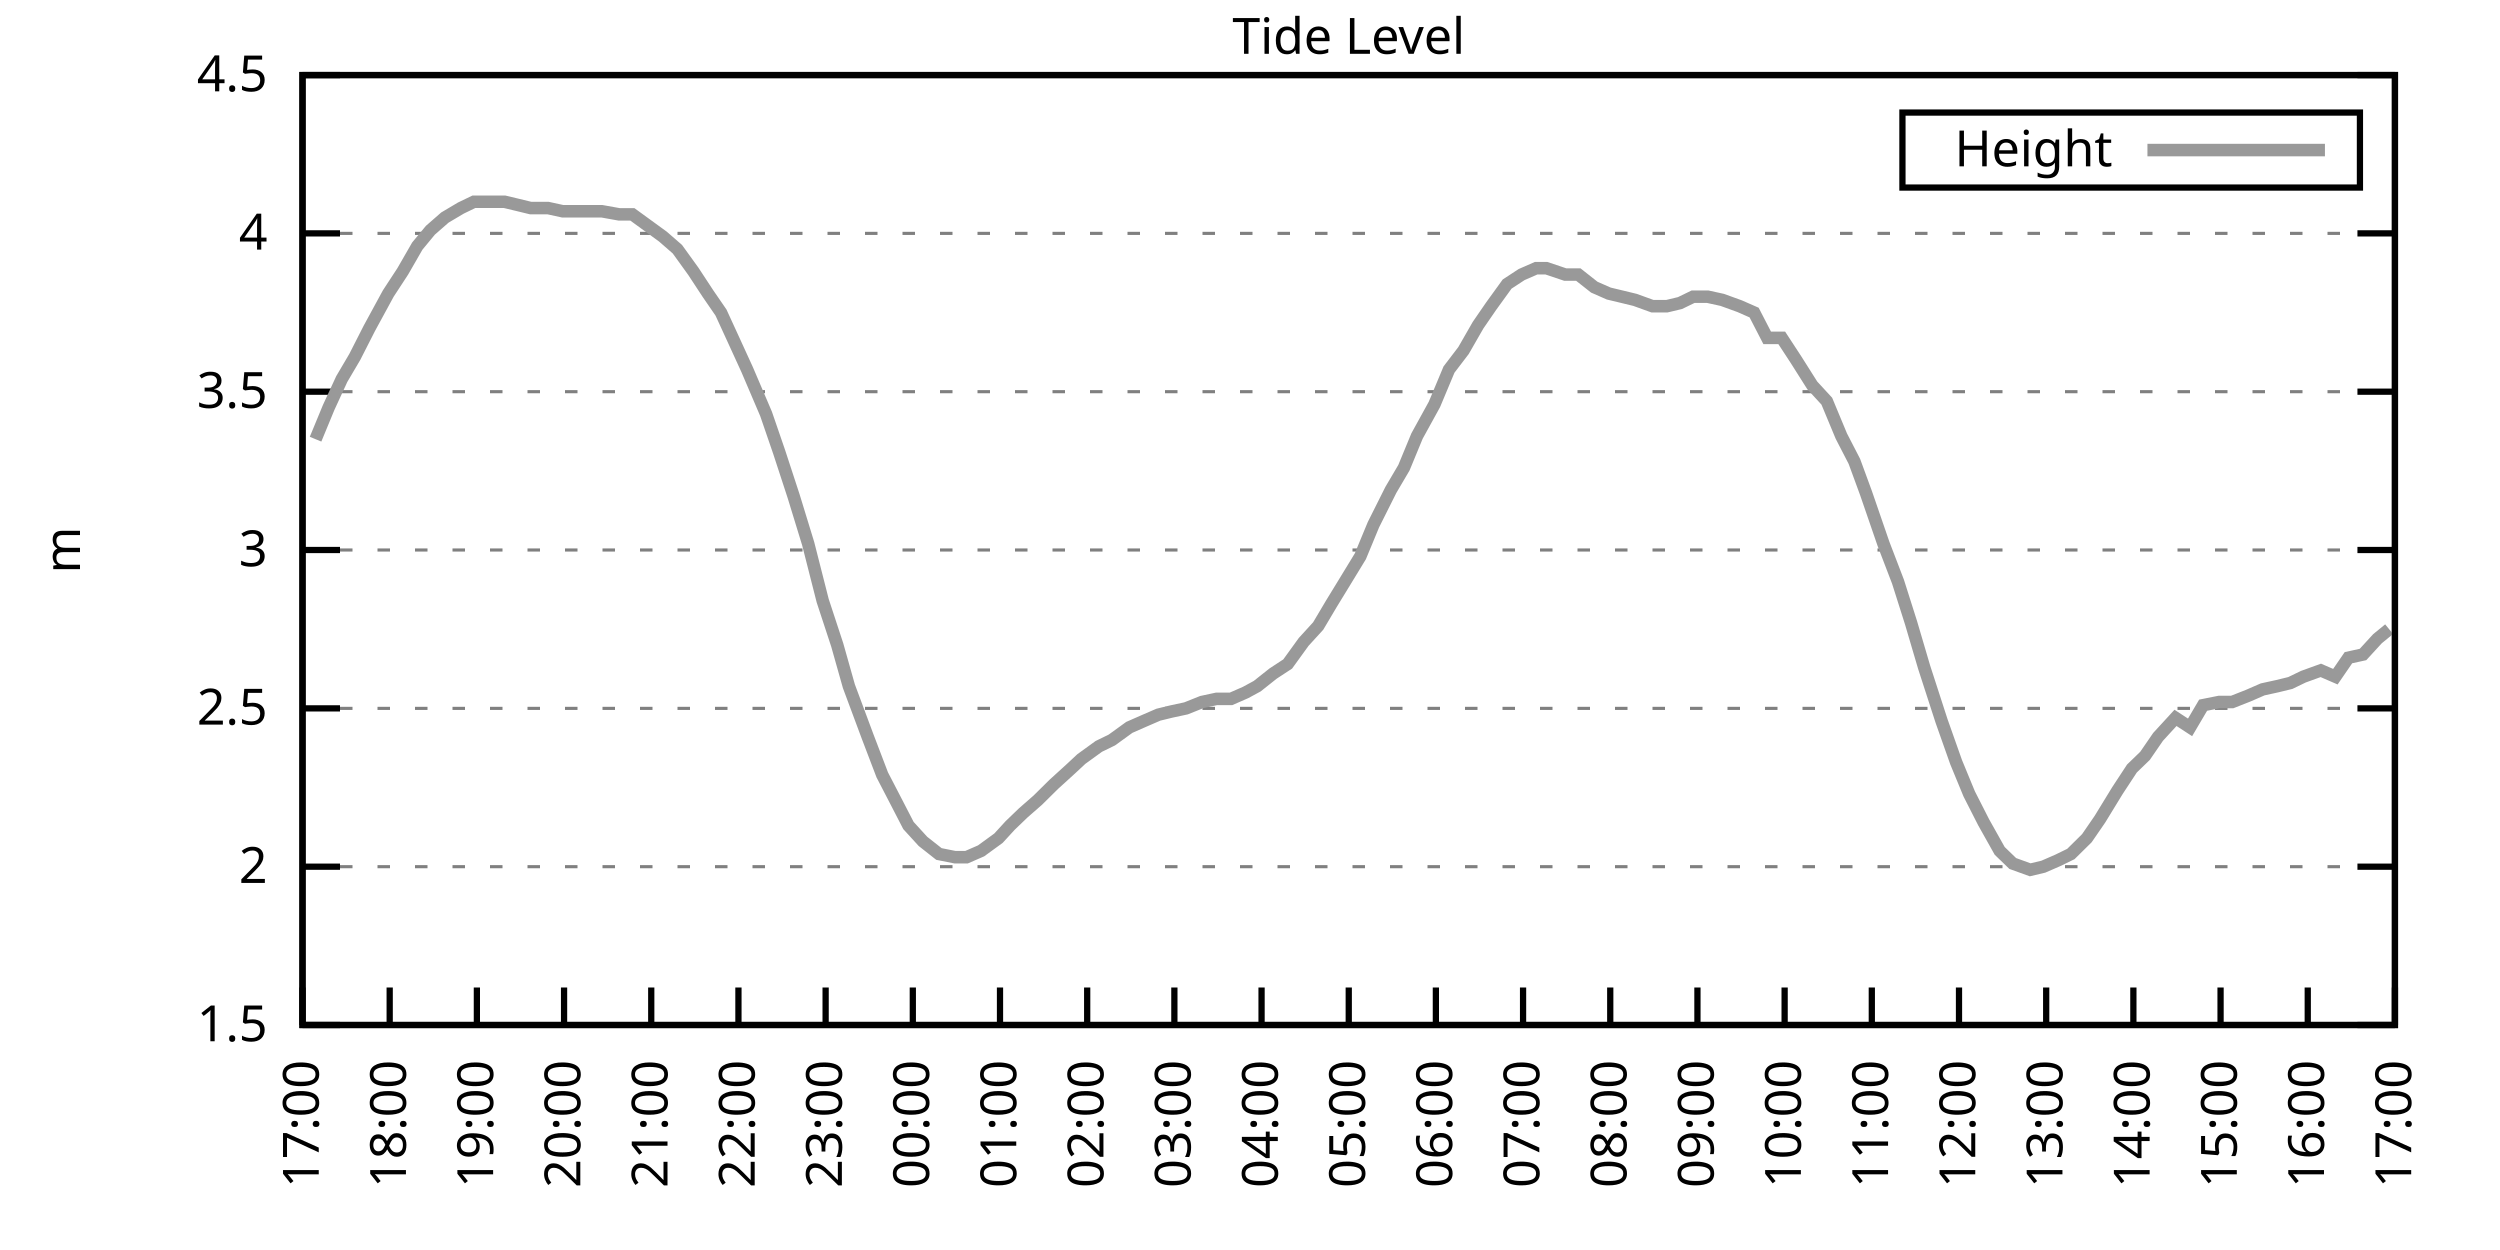
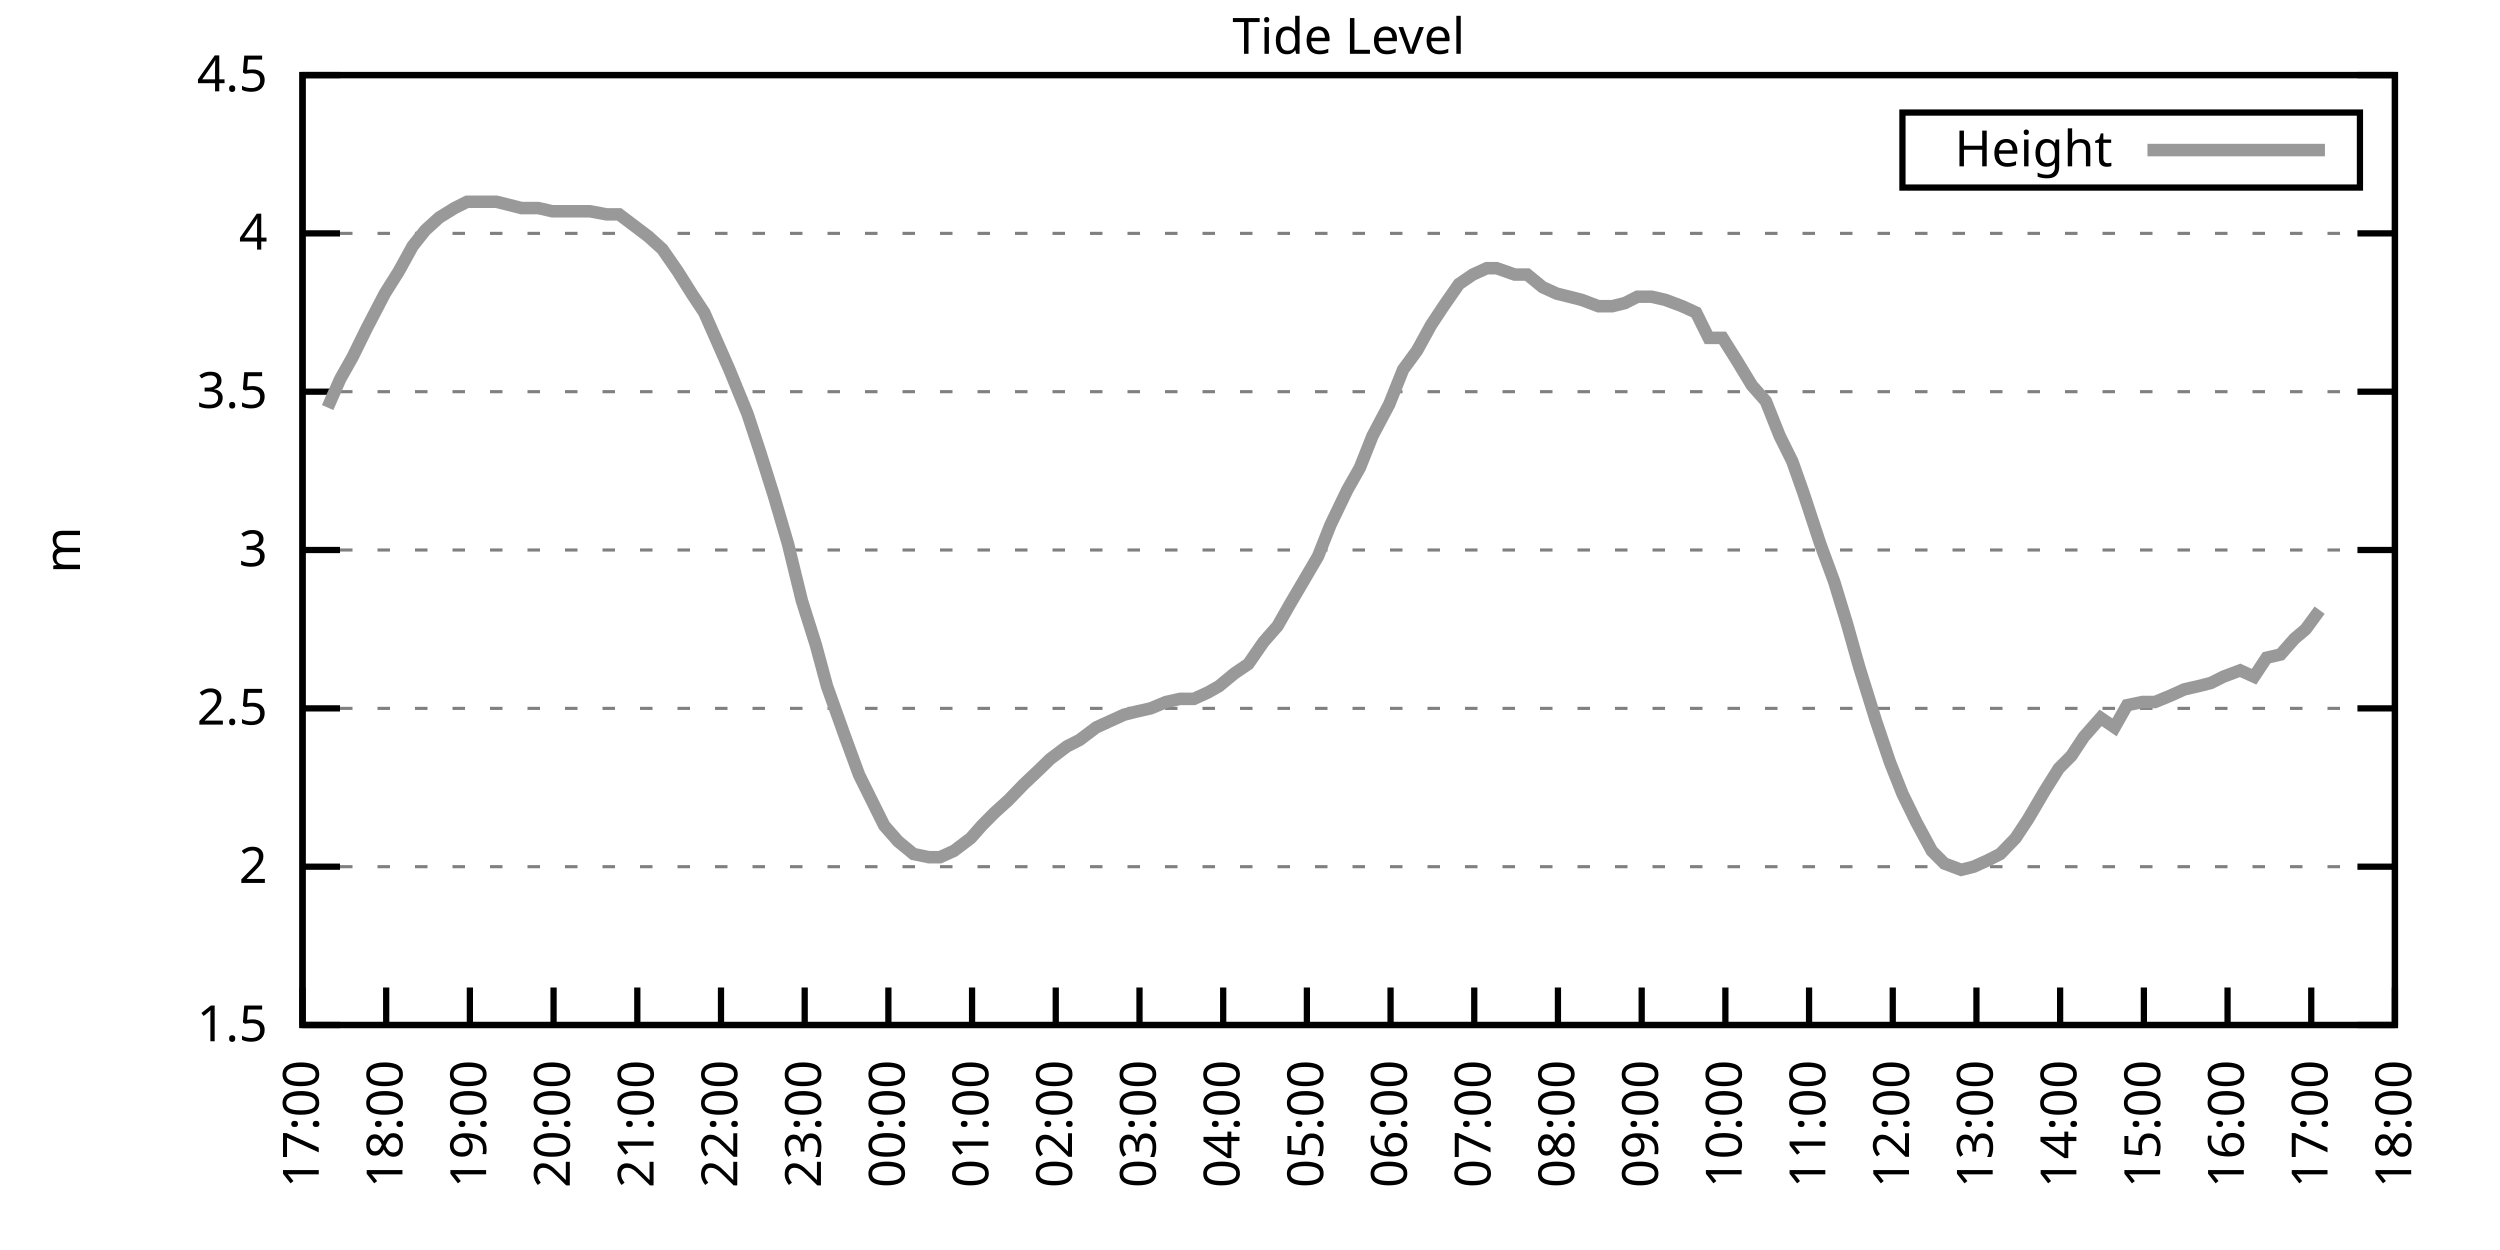
<svg xmlns="http://www.w3.org/2000/svg" xmlns:xlink="http://www.w3.org/1999/xlink" width="400" height="200" viewBox="0 0 400 200">
  <g id="gnuplot_canvas">
    <rect x="0" y="0" width="400" height="200" fill="none" />
    <defs>
      <circle id="gpDot" r="0.5" stroke-width="0.5" stroke="currentColor" />
      <path id="gpPt0" stroke-width="0.333" stroke="currentColor" d="M-1,0 h2 M0,-1 v2" />
      <path id="gpPt1" stroke-width="0.333" stroke="currentColor" d="M-1,-1 L1,1 M1,-1 L-1,1" />
      <path id="gpPt2" stroke-width="0.333" stroke="currentColor" d="M-1,0 L1,0 M0,-1 L0,1 M-1,-1 L1,1 M-1,1 L1,-1" />
      <rect id="gpPt3" stroke-width="0.333" stroke="currentColor" x="-1" y="-1" width="2" height="2" />
      <rect id="gpPt4" stroke-width="0.333" stroke="currentColor" fill="currentColor" x="-1" y="-1" width="2" height="2" />
      <circle id="gpPt5" stroke-width="0.333" stroke="currentColor" cx="0" cy="0" r="1" />
      <use xlink:href="#gpPt5" id="gpPt6" fill="currentColor" stroke="none" />
      <path id="gpPt7" stroke-width="0.333" stroke="currentColor" d="M0,-1.33 L-1.33,0.67 L1.33,0.67 z" />
      <use xlink:href="#gpPt7" id="gpPt8" fill="currentColor" stroke="none" />
      <use xlink:href="#gpPt7" id="gpPt9" stroke="currentColor" transform="rotate(180)" />
      <use xlink:href="#gpPt9" id="gpPt10" fill="currentColor" stroke="none" />
      <use xlink:href="#gpPt3" id="gpPt11" stroke="currentColor" transform="rotate(45)" />
      <use xlink:href="#gpPt11" id="gpPt12" fill="currentColor" stroke="none" />
      <path id="gpPt13" stroke-width="0.333" stroke="currentColor" d="M0,1.330 L1.265,0.411 L0.782,-1.067 L-0.782,-1.076 L-1.265,0.411 z" />
      <use xlink:href="#gpPt13" id="gpPt14" fill="currentColor" stroke="none" />
      <filter id="textbox" filterUnits="objectBoundingBox" x="0" y="0" height="1" width="1">
        <feFlood flood-color="white" flood-opacity="1" result="bgnd" />
        <feComposite in="SourceGraphic" in2="bgnd" operator="atop" />
      </filter>
      <filter id="greybox" filterUnits="objectBoundingBox" x="0" y="0" height="1" width="1">
        <feFlood flood-color="lightgrey" flood-opacity="1" result="grey" />
        <feComposite in="SourceGraphic" in2="grey" operator="atop" />
      </filter>
    </defs>
    <g fill="none" color="white" stroke="currentColor" stroke-width="1.00" stroke-linecap="butt" stroke-linejoin="miter">
</g>
    <g fill="none" color="black" stroke="currentColor" stroke-width="1.00" stroke-linecap="butt" stroke-linejoin="miter">
      <g stroke="none" shape-rendering="crispEdges">
        <polygon fill="rgb(255, 255, 255)" points="48.40,164.00 383.18,164.00 383.18,12.02 48.40,12.02 " />
      </g>
    </g>
    <g fill="none" color="black" stroke="currentColor" stroke-width="1.00" stroke-linecap="butt" stroke-linejoin="miter">
</g>
    <g fill="none" color="black" stroke="black" stroke-width="0.50" stroke-linecap="butt" stroke-linejoin="miter">
</g>
    <g fill="none" color="gray" stroke="currentColor" stroke-width="0.50" stroke-linecap="butt" stroke-linejoin="miter">
      <path stroke="gray" stroke-dasharray="2,4" class="gridline" d="M48.40,164.00 L383.19,164.00  " />
    </g>
    <g fill="none" color="gray" stroke="gray" stroke-width="1.00" stroke-linecap="butt" stroke-linejoin="miter">
</g>
    <g fill="none" color="black" stroke="currentColor" stroke-width="1.00" stroke-linecap="butt" stroke-linejoin="miter">
      <path stroke="black" d="M48.40,164.00 L54.40,164.00 M383.19,164.00 L377.19,164.00  " />
      <g transform="translate(42.80,166.60)" stroke="none" fill="black" font-family="Sans" font-size="8.00" text-anchor="end">
        <text>
          <tspan font-family="Sans"> 1.5</tspan>
        </text>
      </g>
    </g>
    <g fill="none" color="black" stroke="currentColor" stroke-width="1.00" stroke-linecap="butt" stroke-linejoin="miter">
</g>
    <g fill="none" color="black" stroke="black" stroke-width="0.50" stroke-linecap="butt" stroke-linejoin="miter">
</g>
    <g fill="none" color="gray" stroke="currentColor" stroke-width="0.50" stroke-linecap="butt" stroke-linejoin="miter">
      <path stroke="gray" stroke-dasharray="2,4" class="gridline" d="M48.40,138.67 L383.19,138.67  " />
    </g>
    <g fill="none" color="gray" stroke="gray" stroke-width="1.00" stroke-linecap="butt" stroke-linejoin="miter">
</g>
    <g fill="none" color="black" stroke="currentColor" stroke-width="1.00" stroke-linecap="butt" stroke-linejoin="miter">
      <path stroke="black" d="M48.40,138.67 L54.40,138.67 M383.19,138.67 L377.19,138.67  " />
      <g transform="translate(42.80,141.27)" stroke="none" fill="black" font-family="Sans" font-size="8.00" text-anchor="end">
        <text>
          <tspan font-family="Sans"> 2</tspan>
        </text>
      </g>
    </g>
    <g fill="none" color="black" stroke="currentColor" stroke-width="1.00" stroke-linecap="butt" stroke-linejoin="miter">
</g>
    <g fill="none" color="black" stroke="black" stroke-width="0.50" stroke-linecap="butt" stroke-linejoin="miter">
</g>
    <g fill="none" color="gray" stroke="currentColor" stroke-width="0.50" stroke-linecap="butt" stroke-linejoin="miter">
      <path stroke="gray" stroke-dasharray="2,4" class="gridline" d="M48.40,113.34 L383.19,113.34  " />
    </g>
    <g fill="none" color="gray" stroke="gray" stroke-width="1.00" stroke-linecap="butt" stroke-linejoin="miter">
</g>
    <g fill="none" color="black" stroke="currentColor" stroke-width="1.00" stroke-linecap="butt" stroke-linejoin="miter">
      <path stroke="black" d="M48.40,113.34 L54.40,113.34 M383.19,113.34 L377.19,113.34  " />
      <g transform="translate(42.80,115.94)" stroke="none" fill="black" font-family="Sans" font-size="8.00" text-anchor="end">
        <text>
          <tspan font-family="Sans"> 2.5</tspan>
        </text>
      </g>
    </g>
    <g fill="none" color="black" stroke="currentColor" stroke-width="1.00" stroke-linecap="butt" stroke-linejoin="miter">
</g>
    <g fill="none" color="black" stroke="black" stroke-width="0.50" stroke-linecap="butt" stroke-linejoin="miter">
</g>
    <g fill="none" color="gray" stroke="currentColor" stroke-width="0.50" stroke-linecap="butt" stroke-linejoin="miter">
      <path stroke="gray" stroke-dasharray="2,4" class="gridline" d="M48.40,88.00 L383.19,88.00  " />
    </g>
    <g fill="none" color="gray" stroke="gray" stroke-width="1.00" stroke-linecap="butt" stroke-linejoin="miter">
</g>
    <g fill="none" color="black" stroke="currentColor" stroke-width="1.00" stroke-linecap="butt" stroke-linejoin="miter">
      <path stroke="black" d="M48.40,88.00 L54.40,88.00 M383.19,88.00 L377.19,88.00  " />
      <g transform="translate(42.80,90.60)" stroke="none" fill="black" font-family="Sans" font-size="8.00" text-anchor="end">
        <text>
          <tspan font-family="Sans"> 3</tspan>
        </text>
      </g>
    </g>
    <g fill="none" color="black" stroke="currentColor" stroke-width="1.00" stroke-linecap="butt" stroke-linejoin="miter">
</g>
    <g fill="none" color="black" stroke="black" stroke-width="0.50" stroke-linecap="butt" stroke-linejoin="miter">
</g>
    <g fill="none" color="gray" stroke="currentColor" stroke-width="0.50" stroke-linecap="butt" stroke-linejoin="miter">
      <path stroke="gray" stroke-dasharray="2,4" class="gridline" d="M48.40,62.67 L383.19,62.67  " />
    </g>
    <g fill="none" color="gray" stroke="gray" stroke-width="1.00" stroke-linecap="butt" stroke-linejoin="miter">
</g>
    <g fill="none" color="black" stroke="currentColor" stroke-width="1.00" stroke-linecap="butt" stroke-linejoin="miter">
      <path stroke="black" d="M48.40,62.67 L54.40,62.67 M383.19,62.67 L377.19,62.67  " />
      <g transform="translate(42.80,65.27)" stroke="none" fill="black" font-family="Sans" font-size="8.00" text-anchor="end">
        <text>
          <tspan font-family="Sans"> 3.5</tspan>
        </text>
      </g>
    </g>
    <g fill="none" color="black" stroke="currentColor" stroke-width="1.00" stroke-linecap="butt" stroke-linejoin="miter">
</g>
    <g fill="none" color="black" stroke="black" stroke-width="0.50" stroke-linecap="butt" stroke-linejoin="miter">
</g>
    <g fill="none" color="gray" stroke="currentColor" stroke-width="0.50" stroke-linecap="butt" stroke-linejoin="miter">
      <path stroke="gray" stroke-dasharray="2,4" class="gridline" d="M48.40,37.34 L383.19,37.34  " />
    </g>
    <g fill="none" color="gray" stroke="gray" stroke-width="1.00" stroke-linecap="butt" stroke-linejoin="miter">
</g>
    <g fill="none" color="black" stroke="currentColor" stroke-width="1.00" stroke-linecap="butt" stroke-linejoin="miter">
      <path stroke="black" d="M48.40,37.34 L54.40,37.34 M383.19,37.34 L377.19,37.34  " />
      <g transform="translate(42.80,39.94)" stroke="none" fill="black" font-family="Sans" font-size="8.00" text-anchor="end">
        <text>
          <tspan font-family="Sans"> 4</tspan>
        </text>
      </g>
    </g>
    <g fill="none" color="black" stroke="currentColor" stroke-width="1.00" stroke-linecap="butt" stroke-linejoin="miter">
</g>
    <g fill="none" color="black" stroke="black" stroke-width="0.50" stroke-linecap="butt" stroke-linejoin="miter">
</g>
    <g fill="none" color="gray" stroke="currentColor" stroke-width="0.50" stroke-linecap="butt" stroke-linejoin="miter">
      <path stroke="gray" stroke-dasharray="2,4" class="gridline" d="M48.40,12.01 L383.19,12.01  " />
    </g>
    <g fill="none" color="gray" stroke="gray" stroke-width="1.00" stroke-linecap="butt" stroke-linejoin="miter">
</g>
    <g fill="none" color="black" stroke="currentColor" stroke-width="1.00" stroke-linecap="butt" stroke-linejoin="miter">
      <path stroke="black" d="M48.40,12.01 L54.40,12.01 M383.19,12.01 L377.19,12.01  " />
      <g transform="translate(42.80,14.61)" stroke="none" fill="black" font-family="Sans" font-size="8.00" text-anchor="end">
        <text>
          <tspan font-family="Sans"> 4.5</tspan>
        </text>
      </g>
    </g>
    <g fill="none" color="black" stroke="currentColor" stroke-width="1.00" stroke-linecap="butt" stroke-linejoin="miter">
      <path stroke="black" d="M48.40,164.00 L48.40,158.00  " />
      <g transform="translate(51.00,169.60) rotate(270.00)" stroke="none" fill="black" font-family="Sans" font-size="8.00" text-anchor="end">
        <text>
          <tspan font-family="Sans">17:00</tspan>
        </text>
      </g>
    </g>
    <g fill="none" color="black" stroke="currentColor" stroke-width="1.00" stroke-linecap="butt" stroke-linejoin="miter">
-       <path stroke="black" d="M62.35,164.00 L62.35,158.00  " />
-       <g transform="translate(64.95,169.60) rotate(270.00)" stroke="none" fill="black" font-family="Sans" font-size="8.00" text-anchor="end">
+       <path stroke="black" d="M61.79,164.00 L61.79,158.00  " />
+       <g transform="translate(64.39,169.60) rotate(270.00)" stroke="none" fill="black" font-family="Sans" font-size="8.00" text-anchor="end">
        <text>
          <tspan font-family="Sans">18:00</tspan>
        </text>
      </g>
    </g>
    <g fill="none" color="black" stroke="currentColor" stroke-width="1.00" stroke-linecap="butt" stroke-linejoin="miter">
-       <path stroke="black" d="M76.30,164.00 L76.30,158.00  " />
-       <g transform="translate(78.90,169.60) rotate(270.00)" stroke="none" fill="black" font-family="Sans" font-size="8.00" text-anchor="end">
+       <path stroke="black" d="M75.18,164.00 L75.18,158.00  " />
+       <g transform="translate(77.78,169.60) rotate(270.00)" stroke="none" fill="black" font-family="Sans" font-size="8.00" text-anchor="end">
        <text>
          <tspan font-family="Sans">19:00</tspan>
        </text>
      </g>
    </g>
    <g fill="none" color="black" stroke="currentColor" stroke-width="1.00" stroke-linecap="butt" stroke-linejoin="miter">
-       <path stroke="black" d="M90.25,164.00 L90.25,158.00  " />
-       <g transform="translate(92.85,169.60) rotate(270.00)" stroke="none" fill="black" font-family="Sans" font-size="8.00" text-anchor="end">
+       <path stroke="black" d="M88.57,164.00 L88.57,158.00  " />
+       <g transform="translate(91.17,169.60) rotate(270.00)" stroke="none" fill="black" font-family="Sans" font-size="8.00" text-anchor="end">
        <text>
          <tspan font-family="Sans">20:00</tspan>
        </text>
      </g>
    </g>
    <g fill="none" color="black" stroke="currentColor" stroke-width="1.00" stroke-linecap="butt" stroke-linejoin="miter">
-       <path stroke="black" d="M104.20,164.00 L104.20,158.00  " />
-       <g transform="translate(106.80,169.60) rotate(270.00)" stroke="none" fill="black" font-family="Sans" font-size="8.00" text-anchor="end">
+       <path stroke="black" d="M101.97,164.00 L101.97,158.00  " />
+       <g transform="translate(104.57,169.60) rotate(270.00)" stroke="none" fill="black" font-family="Sans" font-size="8.00" text-anchor="end">
        <text>
          <tspan font-family="Sans">21:00</tspan>
        </text>
      </g>
    </g>
    <g fill="none" color="black" stroke="currentColor" stroke-width="1.00" stroke-linecap="butt" stroke-linejoin="miter">
-       <path stroke="black" d="M118.15,164.00 L118.15,158.00  " />
-       <g transform="translate(120.75,169.60) rotate(270.00)" stroke="none" fill="black" font-family="Sans" font-size="8.00" text-anchor="end">
+       <path stroke="black" d="M115.36,164.00 L115.36,158.00  " />
+       <g transform="translate(117.96,169.60) rotate(270.00)" stroke="none" fill="black" font-family="Sans" font-size="8.00" text-anchor="end">
        <text>
          <tspan font-family="Sans">22:00</tspan>
        </text>
      </g>
    </g>
    <g fill="none" color="black" stroke="currentColor" stroke-width="1.00" stroke-linecap="butt" stroke-linejoin="miter">
-       <path stroke="black" d="M132.10,164.00 L132.10,158.00  " />
-       <g transform="translate(134.70,169.60) rotate(270.00)" stroke="none" fill="black" font-family="Sans" font-size="8.00" text-anchor="end">
+       <path stroke="black" d="M128.75,164.00 L128.75,158.00  " />
+       <g transform="translate(131.35,169.60) rotate(270.00)" stroke="none" fill="black" font-family="Sans" font-size="8.00" text-anchor="end">
        <text>
          <tspan font-family="Sans">23:00</tspan>
        </text>
      </g>
    </g>
    <g fill="none" color="black" stroke="currentColor" stroke-width="1.00" stroke-linecap="butt" stroke-linejoin="miter">
-       <path stroke="black" d="M146.05,164.00 L146.05,158.00  " />
-       <g transform="translate(148.65,169.60) rotate(270.00)" stroke="none" fill="black" font-family="Sans" font-size="8.00" text-anchor="end">
+       <path stroke="black" d="M142.14,164.00 L142.14,158.00  " />
+       <g transform="translate(144.74,169.60) rotate(270.00)" stroke="none" fill="black" font-family="Sans" font-size="8.00" text-anchor="end">
        <text>
          <tspan font-family="Sans">00:00</tspan>
        </text>
      </g>
    </g>
    <g fill="none" color="black" stroke="currentColor" stroke-width="1.00" stroke-linecap="butt" stroke-linejoin="miter">
-       <path stroke="black" d="M160.00,164.00 L160.00,158.00  " />
-       <g transform="translate(162.60,169.60) rotate(270.00)" stroke="none" fill="black" font-family="Sans" font-size="8.00" text-anchor="end">
+       <path stroke="black" d="M155.53,164.00 L155.53,158.00  " />
+       <g transform="translate(158.13,169.60) rotate(270.00)" stroke="none" fill="black" font-family="Sans" font-size="8.00" text-anchor="end">
        <text>
          <tspan font-family="Sans">01:00</tspan>
        </text>
      </g>
    </g>
    <g fill="none" color="black" stroke="currentColor" stroke-width="1.00" stroke-linecap="butt" stroke-linejoin="miter">
-       <path stroke="black" d="M173.95,164.00 L173.95,158.00  " />
-       <g transform="translate(176.55,169.60) rotate(270.00)" stroke="none" fill="black" font-family="Sans" font-size="8.00" text-anchor="end">
+       <path stroke="black" d="M168.92,164.00 L168.92,158.00  " />
+       <g transform="translate(171.52,169.60) rotate(270.00)" stroke="none" fill="black" font-family="Sans" font-size="8.00" text-anchor="end">
        <text>
          <tspan font-family="Sans">02:00</tspan>
        </text>
      </g>
    </g>
    <g fill="none" color="black" stroke="currentColor" stroke-width="1.00" stroke-linecap="butt" stroke-linejoin="miter">
-       <path stroke="black" d="M187.90,164.00 L187.90,158.00  " />
-       <g transform="translate(190.50,169.60) rotate(270.00)" stroke="none" fill="black" font-family="Sans" font-size="8.00" text-anchor="end">
+       <path stroke="black" d="M182.32,164.00 L182.32,158.00  " />
+       <g transform="translate(184.92,169.60) rotate(270.00)" stroke="none" fill="black" font-family="Sans" font-size="8.00" text-anchor="end">
        <text>
          <tspan font-family="Sans">03:00</tspan>
        </text>
      </g>
    </g>
    <g fill="none" color="black" stroke="currentColor" stroke-width="1.00" stroke-linecap="butt" stroke-linejoin="miter">
-       <path stroke="black" d="M201.85,164.00 L201.85,158.00  " />
-       <g transform="translate(204.45,169.60) rotate(270.00)" stroke="none" fill="black" font-family="Sans" font-size="8.00" text-anchor="end">
+       <path stroke="black" d="M195.71,164.00 L195.71,158.00  " />
+       <g transform="translate(198.31,169.60) rotate(270.00)" stroke="none" fill="black" font-family="Sans" font-size="8.00" text-anchor="end">
        <text>
          <tspan font-family="Sans">04:00</tspan>
        </text>
      </g>
    </g>
    <g fill="none" color="black" stroke="currentColor" stroke-width="1.00" stroke-linecap="butt" stroke-linejoin="miter">
-       <path stroke="black" d="M215.80,164.00 L215.80,158.00  " />
-       <g transform="translate(218.40,169.60) rotate(270.00)" stroke="none" fill="black" font-family="Sans" font-size="8.00" text-anchor="end">
+       <path stroke="black" d="M209.10,164.00 L209.10,158.00  " />
+       <g transform="translate(211.70,169.60) rotate(270.00)" stroke="none" fill="black" font-family="Sans" font-size="8.00" text-anchor="end">
        <text>
          <tspan font-family="Sans">05:00</tspan>
        </text>
      </g>
    </g>
    <g fill="none" color="black" stroke="currentColor" stroke-width="1.00" stroke-linecap="butt" stroke-linejoin="miter">
-       <path stroke="black" d="M229.74,164.00 L229.74,158.00  " />
-       <g transform="translate(232.34,169.60) rotate(270.00)" stroke="none" fill="black" font-family="Sans" font-size="8.00" text-anchor="end">
+       <path stroke="black" d="M222.49,164.00 L222.49,158.00  " />
+       <g transform="translate(225.09,169.60) rotate(270.00)" stroke="none" fill="black" font-family="Sans" font-size="8.00" text-anchor="end">
        <text>
          <tspan font-family="Sans">06:00</tspan>
        </text>
      </g>
    </g>
    <g fill="none" color="black" stroke="currentColor" stroke-width="1.00" stroke-linecap="butt" stroke-linejoin="miter">
-       <path stroke="black" d="M243.69,164.00 L243.69,158.00  " />
-       <g transform="translate(246.29,169.60) rotate(270.00)" stroke="none" fill="black" font-family="Sans" font-size="8.00" text-anchor="end">
+       <path stroke="black" d="M235.88,164.00 L235.88,158.00  " />
+       <g transform="translate(238.48,169.60) rotate(270.00)" stroke="none" fill="black" font-family="Sans" font-size="8.00" text-anchor="end">
        <text>
          <tspan font-family="Sans">07:00</tspan>
        </text>
      </g>
    </g>
    <g fill="none" color="black" stroke="currentColor" stroke-width="1.00" stroke-linecap="butt" stroke-linejoin="miter">
-       <path stroke="black" d="M257.64,164.00 L257.64,158.00  " />
-       <g transform="translate(260.24,169.60) rotate(270.00)" stroke="none" fill="black" font-family="Sans" font-size="8.00" text-anchor="end">
+       <path stroke="black" d="M249.27,164.00 L249.27,158.00  " />
+       <g transform="translate(251.87,169.60) rotate(270.00)" stroke="none" fill="black" font-family="Sans" font-size="8.00" text-anchor="end">
        <text>
          <tspan font-family="Sans">08:00</tspan>
        </text>
      </g>
    </g>
    <g fill="none" color="black" stroke="currentColor" stroke-width="1.00" stroke-linecap="butt" stroke-linejoin="miter">
-       <path stroke="black" d="M271.59,164.00 L271.59,158.00  " />
-       <g transform="translate(274.19,169.60) rotate(270.00)" stroke="none" fill="black" font-family="Sans" font-size="8.00" text-anchor="end">
+       <path stroke="black" d="M262.67,164.00 L262.67,158.00  " />
+       <g transform="translate(265.27,169.60) rotate(270.00)" stroke="none" fill="black" font-family="Sans" font-size="8.00" text-anchor="end">
        <text>
          <tspan font-family="Sans">09:00</tspan>
        </text>
      </g>
    </g>
    <g fill="none" color="black" stroke="currentColor" stroke-width="1.00" stroke-linecap="butt" stroke-linejoin="miter">
-       <path stroke="black" d="M285.54,164.00 L285.54,158.00  " />
-       <g transform="translate(288.14,169.60) rotate(270.00)" stroke="none" fill="black" font-family="Sans" font-size="8.00" text-anchor="end">
+       <path stroke="black" d="M276.06,164.00 L276.06,158.00  " />
+       <g transform="translate(278.66,169.60) rotate(270.00)" stroke="none" fill="black" font-family="Sans" font-size="8.00" text-anchor="end">
        <text>
          <tspan font-family="Sans">10:00</tspan>
        </text>
      </g>
    </g>
    <g fill="none" color="black" stroke="currentColor" stroke-width="1.00" stroke-linecap="butt" stroke-linejoin="miter">
-       <path stroke="black" d="M299.49,164.00 L299.49,158.00  " />
-       <g transform="translate(302.09,169.60) rotate(270.00)" stroke="none" fill="black" font-family="Sans" font-size="8.00" text-anchor="end">
+       <path stroke="black" d="M289.45,164.00 L289.45,158.00  " />
+       <g transform="translate(292.05,169.60) rotate(270.00)" stroke="none" fill="black" font-family="Sans" font-size="8.00" text-anchor="end">
        <text>
          <tspan font-family="Sans">11:00</tspan>
        </text>
      </g>
    </g>
    <g fill="none" color="black" stroke="currentColor" stroke-width="1.00" stroke-linecap="butt" stroke-linejoin="miter">
-       <path stroke="black" d="M313.44,164.00 L313.44,158.00  " />
-       <g transform="translate(316.04,169.60) rotate(270.00)" stroke="none" fill="black" font-family="Sans" font-size="8.00" text-anchor="end">
+       <path stroke="black" d="M302.84,164.00 L302.84,158.00  " />
+       <g transform="translate(305.44,169.60) rotate(270.00)" stroke="none" fill="black" font-family="Sans" font-size="8.00" text-anchor="end">
        <text>
          <tspan font-family="Sans">12:00</tspan>
        </text>
      </g>
    </g>
    <g fill="none" color="black" stroke="currentColor" stroke-width="1.00" stroke-linecap="butt" stroke-linejoin="miter">
-       <path stroke="black" d="M327.39,164.00 L327.39,158.00  " />
-       <g transform="translate(329.99,169.60) rotate(270.00)" stroke="none" fill="black" font-family="Sans" font-size="8.00" text-anchor="end">
+       <path stroke="black" d="M316.23,164.00 L316.23,158.00  " />
+       <g transform="translate(318.83,169.60) rotate(270.00)" stroke="none" fill="black" font-family="Sans" font-size="8.00" text-anchor="end">
        <text>
          <tspan font-family="Sans">13:00</tspan>
        </text>
      </g>
    </g>
    <g fill="none" color="black" stroke="currentColor" stroke-width="1.00" stroke-linecap="butt" stroke-linejoin="miter">
-       <path stroke="black" d="M341.34,164.00 L341.34,158.00  " />
-       <g transform="translate(343.94,169.60) rotate(270.00)" stroke="none" fill="black" font-family="Sans" font-size="8.00" text-anchor="end">
+       <path stroke="black" d="M329.62,164.00 L329.62,158.00  " />
+       <g transform="translate(332.22,169.60) rotate(270.00)" stroke="none" fill="black" font-family="Sans" font-size="8.00" text-anchor="end">
        <text>
          <tspan font-family="Sans">14:00</tspan>
        </text>
      </g>
    </g>
    <g fill="none" color="black" stroke="currentColor" stroke-width="1.00" stroke-linecap="butt" stroke-linejoin="miter">
-       <path stroke="black" d="M355.29,164.00 L355.29,158.00  " />
-       <g transform="translate(357.89,169.60) rotate(270.00)" stroke="none" fill="black" font-family="Sans" font-size="8.00" text-anchor="end">
+       <path stroke="black" d="M343.02,164.00 L343.02,158.00  " />
+       <g transform="translate(345.62,169.60) rotate(270.00)" stroke="none" fill="black" font-family="Sans" font-size="8.00" text-anchor="end">
        <text>
          <tspan font-family="Sans">15:00</tspan>
        </text>
      </g>
    </g>
    <g fill="none" color="black" stroke="currentColor" stroke-width="1.00" stroke-linecap="butt" stroke-linejoin="miter">
-       <path stroke="black" d="M369.24,164.00 L369.24,158.00  " />
-       <g transform="translate(371.84,169.60) rotate(270.00)" stroke="none" fill="black" font-family="Sans" font-size="8.00" text-anchor="end">
+       <path stroke="black" d="M356.41,164.00 L356.41,158.00  " />
+       <g transform="translate(359.01,169.60) rotate(270.00)" stroke="none" fill="black" font-family="Sans" font-size="8.00" text-anchor="end">
        <text>
          <tspan font-family="Sans">16:00</tspan>
+         </text>
+       </g>
+     </g>
+     <g fill="none" color="black" stroke="currentColor" stroke-width="1.00" stroke-linecap="butt" stroke-linejoin="miter">
+       <path stroke="black" d="M369.80,164.00 L369.80,158.00  " />
+       <g transform="translate(372.40,169.60) rotate(270.00)" stroke="none" fill="black" font-family="Sans" font-size="8.00" text-anchor="end">
+         <text>
+           <tspan font-family="Sans">17:00</tspan>
        </text>
      </g>
    </g>
    <g fill="none" color="black" stroke="currentColor" stroke-width="1.00" stroke-linecap="butt" stroke-linejoin="miter">
      <path stroke="black" d="M383.19,164.00 L383.19,158.00  " />
      <g transform="translate(385.79,169.60) rotate(270.00)" stroke="none" fill="black" font-family="Sans" font-size="8.00" text-anchor="end">
        <text>
-           <tspan font-family="Sans">17:00</tspan>
+           <tspan font-family="Sans">18:00</tspan>
        </text>
      </g>
    </g>
    <g fill="none" color="black" stroke="currentColor" stroke-width="1.00" stroke-linecap="butt" stroke-linejoin="miter">
</g>
    <g fill="none" color="black" stroke="currentColor" stroke-width="1.00" stroke-linecap="butt" stroke-linejoin="miter">
      <path stroke="black" d="M48.40,12.01 L48.40,164.00 L383.19,164.00 L383.19,12.01 L48.40,12.01 Z  " />
    </g>
    <g fill="none" color="black" stroke="currentColor" stroke-width="1.00" stroke-linecap="butt" stroke-linejoin="miter">
</g>
    <g fill="none" color="black" stroke="currentColor" stroke-width="1.00" stroke-linecap="butt" stroke-linejoin="miter">
      <path stroke="black" d="M304.39,30.01 L304.39,18.01 L377.59,18.01 L377.59,30.01 L304.39,30.01 Z  " />
    </g>
    <g id="Tide_level_plot_1">
      <g fill="none" color="white" stroke="black" stroke-width="2.00" stroke-linecap="butt" stroke-linejoin="miter">
</g>
      <g fill="none" color="black" stroke="currentColor" stroke-width="2.00" stroke-linecap="butt" stroke-linejoin="miter">
        <g transform="translate(337.99,26.61)" stroke="none" fill="black" font-family="Sans" font-size="8.00" text-anchor="end">
          <text>
            <tspan font-family="Sans">Height</tspan>
          </text>
        </g>
      </g>
      <g fill="none" color="black" stroke="currentColor" stroke-width="2.00" stroke-linecap="butt" stroke-linejoin="miter">
-         <path stroke="rgb(153, 153, 153)" d="M343.59,24.01 L371.99,24.01 M50.49,70.27 L52.58,65.21 L54.68,60.65 L56.77,57.10 L59.09,52.54 L62.12,46.97   L64.44,43.42 L66.77,39.37 L68.86,36.84 L71.18,34.81 L73.74,33.29 L75.83,32.28 L78.16,32.28 L80.72,32.28   L82.81,32.78 L84.90,33.29 L87.69,33.29 L90.02,33.80 L92.11,33.80 L94.20,33.80 L96.29,33.80 L99.08,34.30   L101.18,34.30 L103.27,35.82 L106.06,37.85 L108.38,39.87 L110.94,43.42 L113.27,46.97 L115.36,50.01 L117.22,54.06   L119.54,59.13 L122.57,66.22 L124.66,72.30 L126.98,79.39 L129.31,86.99 L131.63,96.11 L133.96,103.20 L135.82,109.79   L138.84,117.90 L141.16,123.98 L143.26,128.03 L145.35,132.08 L147.67,134.62 L150.23,136.64 L152.79,137.15 L154.65,137.15   L156.97,136.14 L159.76,134.11 L161.62,132.08 L163.72,130.06 L166.04,128.03 L168.60,125.50 L171.39,122.96 L173.02,121.44   L175.81,119.42 L177.90,118.40 L180.69,116.38 L183.01,115.36 L185.34,114.35 L187.43,113.84 L189.76,113.34 L192.31,112.32   L194.64,111.82 L196.96,111.82 L199.29,110.80 L201.15,109.79 L203.71,107.76 L206.03,106.24 L208.59,102.70 L210.91,100.16   L213.01,96.62 L214.87,93.58 L217.65,89.02 L219.75,83.95 L222.54,78.38 L224.63,74.83 L226.72,69.77 L229.51,64.70   L231.84,59.13 L234.16,56.09 L236.49,52.03 L238.58,48.99 L241.14,45.45 L243.46,43.93 L245.79,42.91 L247.41,42.91   L250.44,43.93 L252.53,43.93 L255.09,45.95 L257.41,46.97 L259.50,47.47 L261.60,47.98 L264.39,48.99 L266.71,48.99   L268.80,48.49 L270.90,47.47 L273.22,47.47 L275.55,47.98 L278.34,48.99 L280.66,50.01 L282.75,54.06 L285.08,54.06   L287.40,57.61 L289.96,61.66 L292.29,64.19 L294.61,69.77 L296.70,73.82 L298.56,78.89 L301.35,86.99 L303.68,93.07   L305.77,99.66 L307.86,106.75 L310.65,115.36 L312.98,121.95 L315.07,127.02 L317.39,131.58 L319.95,136.14 L322.04,138.16   L324.83,139.17 L326.93,138.67 L329.25,137.66 L331.34,136.64 L333.90,134.11 L335.99,131.07 L338.78,126.51 L341.11,122.96   L343.20,120.94 L345.29,117.90 L348.08,114.86 L350.41,116.38 L352.50,112.83 L355.06,112.32 L357.15,112.32 L359.71,111.31   L362.03,110.30 L364.36,109.79 L366.45,109.28 L368.54,108.27 L371.33,107.26 L373.66,108.27 L375.75,105.23 L378.08,104.72   L380.40,102.19 L382.26,100.67  " />
+         <path stroke="rgb(153, 153, 153)" d="M343.59,24.01 L371.99,24.01 M52.42,65.21 L54.43,60.65 L56.43,57.10 L58.67,52.54 L61.57,46.97 L63.80,43.42   L66.03,39.37 L68.04,36.84 L70.27,34.81 L72.73,33.29 L74.74,32.28 L76.97,32.28 L79.42,32.28 L81.43,32.78   L83.44,33.29 L86.12,33.29 L88.35,33.80 L90.36,33.80 L92.37,33.80 L94.38,33.80 L97.06,34.30 L99.06,34.30   L101.07,35.82 L103.75,37.85 L105.98,39.87 L108.44,43.42 L110.67,46.97 L112.68,50.01 L114.47,54.06 L116.70,59.13   L119.60,66.22 L121.61,72.30 L123.84,79.39 L126.07,86.99 L128.30,96.11 L130.54,103.20 L132.32,109.79 L135.22,117.90   L137.45,123.98 L139.46,128.03 L141.47,132.08 L143.70,134.62 L146.16,136.64 L148.61,137.15 L150.40,137.15 L152.63,136.14   L155.31,134.11 L157.10,132.08 L159.10,130.06 L161.34,128.03 L163.79,125.50 L166.47,122.96 L168.03,121.44 L170.71,119.42   L172.72,118.40 L175.40,116.38 L177.63,115.36 L179.86,114.35 L181.87,113.84 L184.10,113.34 L186.56,112.32 L188.79,111.82   L191.02,111.82 L193.25,110.80 L195.04,109.79 L197.49,107.76 L199.73,106.24 L202.18,102.70 L204.41,100.16 L206.42,96.62   L208.21,93.58 L210.88,89.02 L212.89,83.95 L215.57,78.38 L217.58,74.83 L219.59,69.77 L222.27,64.70 L224.50,59.13   L226.73,56.09 L228.96,52.03 L230.97,48.99 L233.43,45.45 L235.66,43.93 L237.89,42.91 L239.45,42.91 L242.36,43.93   L244.36,43.93 L246.82,45.95 L249.05,46.97 L251.06,47.47 L253.07,47.98 L255.75,48.99 L257.98,48.99 L259.99,48.49   L262.00,47.47 L264.23,47.47 L266.46,47.98 L269.14,48.99 L271.37,50.01 L273.38,54.06 L275.61,54.06 L277.84,57.61   L280.30,61.66 L282.53,64.19 L284.76,69.77 L286.77,73.82 L288.56,78.89 L291.23,86.99 L293.47,93.07 L295.48,99.66   L297.48,106.75 L300.16,115.36 L302.39,121.95 L304.40,127.02 L306.63,131.58 L309.09,136.14 L311.10,138.16 L313.78,139.17   L315.79,138.67 L318.02,137.66 L320.03,136.64 L322.48,134.11 L324.49,131.07 L327.17,126.51 L329.40,122.96 L331.41,120.94   L333.42,117.90 L336.10,114.86 L338.33,116.38 L340.34,112.83 L342.79,112.32 L344.80,112.32 L347.26,111.31 L349.49,110.30   L351.72,109.79 L353.73,109.28 L355.74,108.27 L358.42,107.26 L360.65,108.27 L362.66,105.23 L364.89,104.72 L367.12,102.19   L368.91,100.67 L371.14,97.63  " />
      </g>
    </g>
    <g fill="none" color="black" stroke="currentColor" stroke-width="2.00" stroke-linecap="butt" stroke-linejoin="miter">
</g>
    <g fill="none" color="black" stroke="black" stroke-width="1.00" stroke-linecap="butt" stroke-linejoin="miter">
</g>
    <g fill="none" color="black" stroke="currentColor" stroke-width="1.00" stroke-linecap="butt" stroke-linejoin="miter">
      <path stroke="black" d="M48.40,12.01 L48.40,164.00 L383.19,164.00 L383.19,12.01 L48.40,12.01 Z  " />
      <g transform="translate(12.80,88.01) rotate(270.00)" stroke="none" fill="black" font-family="Sans" font-size="8.00" text-anchor="middle">
        <text>
          <tspan font-family="Sans">m</tspan>
        </text>
      </g>
    </g>
    <g fill="none" color="black" stroke="currentColor" stroke-width="1.00" stroke-linecap="butt" stroke-linejoin="miter">
</g>
    <g fill="none" color="black" stroke="currentColor" stroke-width="1.00" stroke-linecap="butt" stroke-linejoin="miter">
      <g transform="translate(215.79,8.61)" stroke="none" fill="black" font-family="Sans" font-size="8.00" text-anchor="middle">
        <text>
          <tspan font-family="Sans">Tide Level</tspan>
        </text>
      </g>
    </g>
    <g fill="none" color="black" stroke="currentColor" stroke-width="1.00" stroke-linecap="butt" stroke-linejoin="miter">
</g>
  </g>
</svg>
